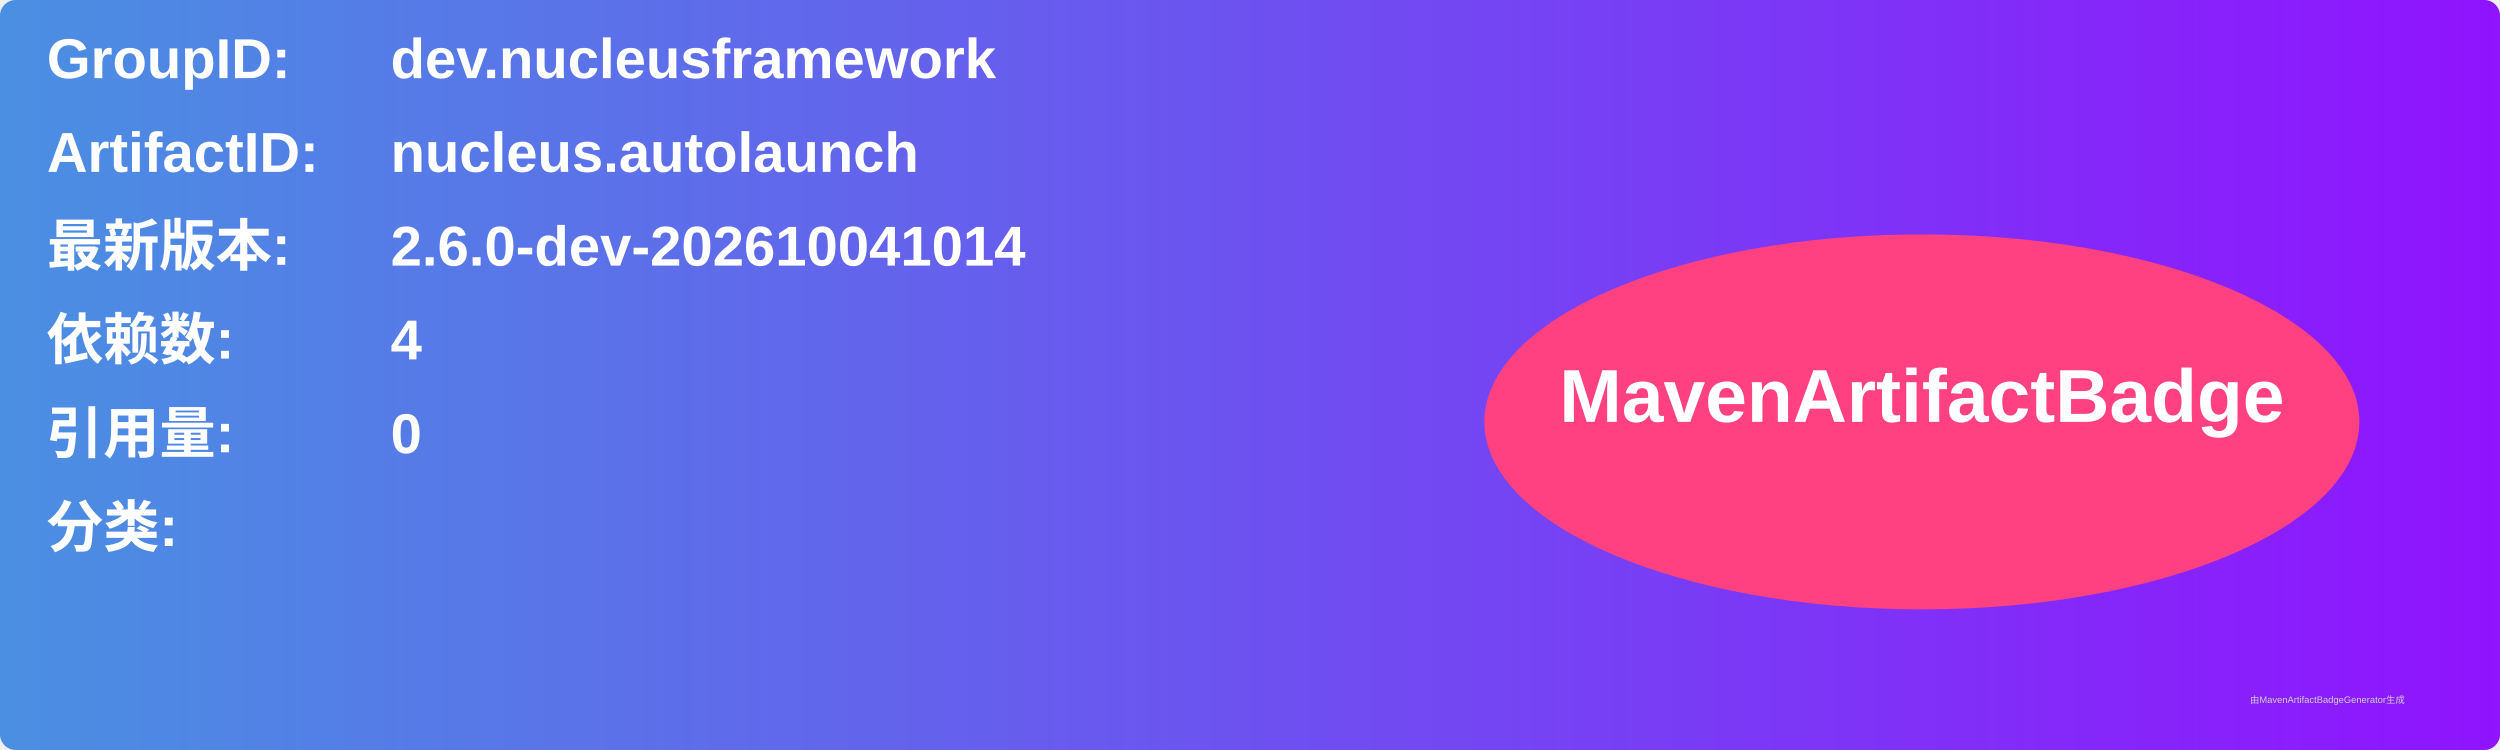
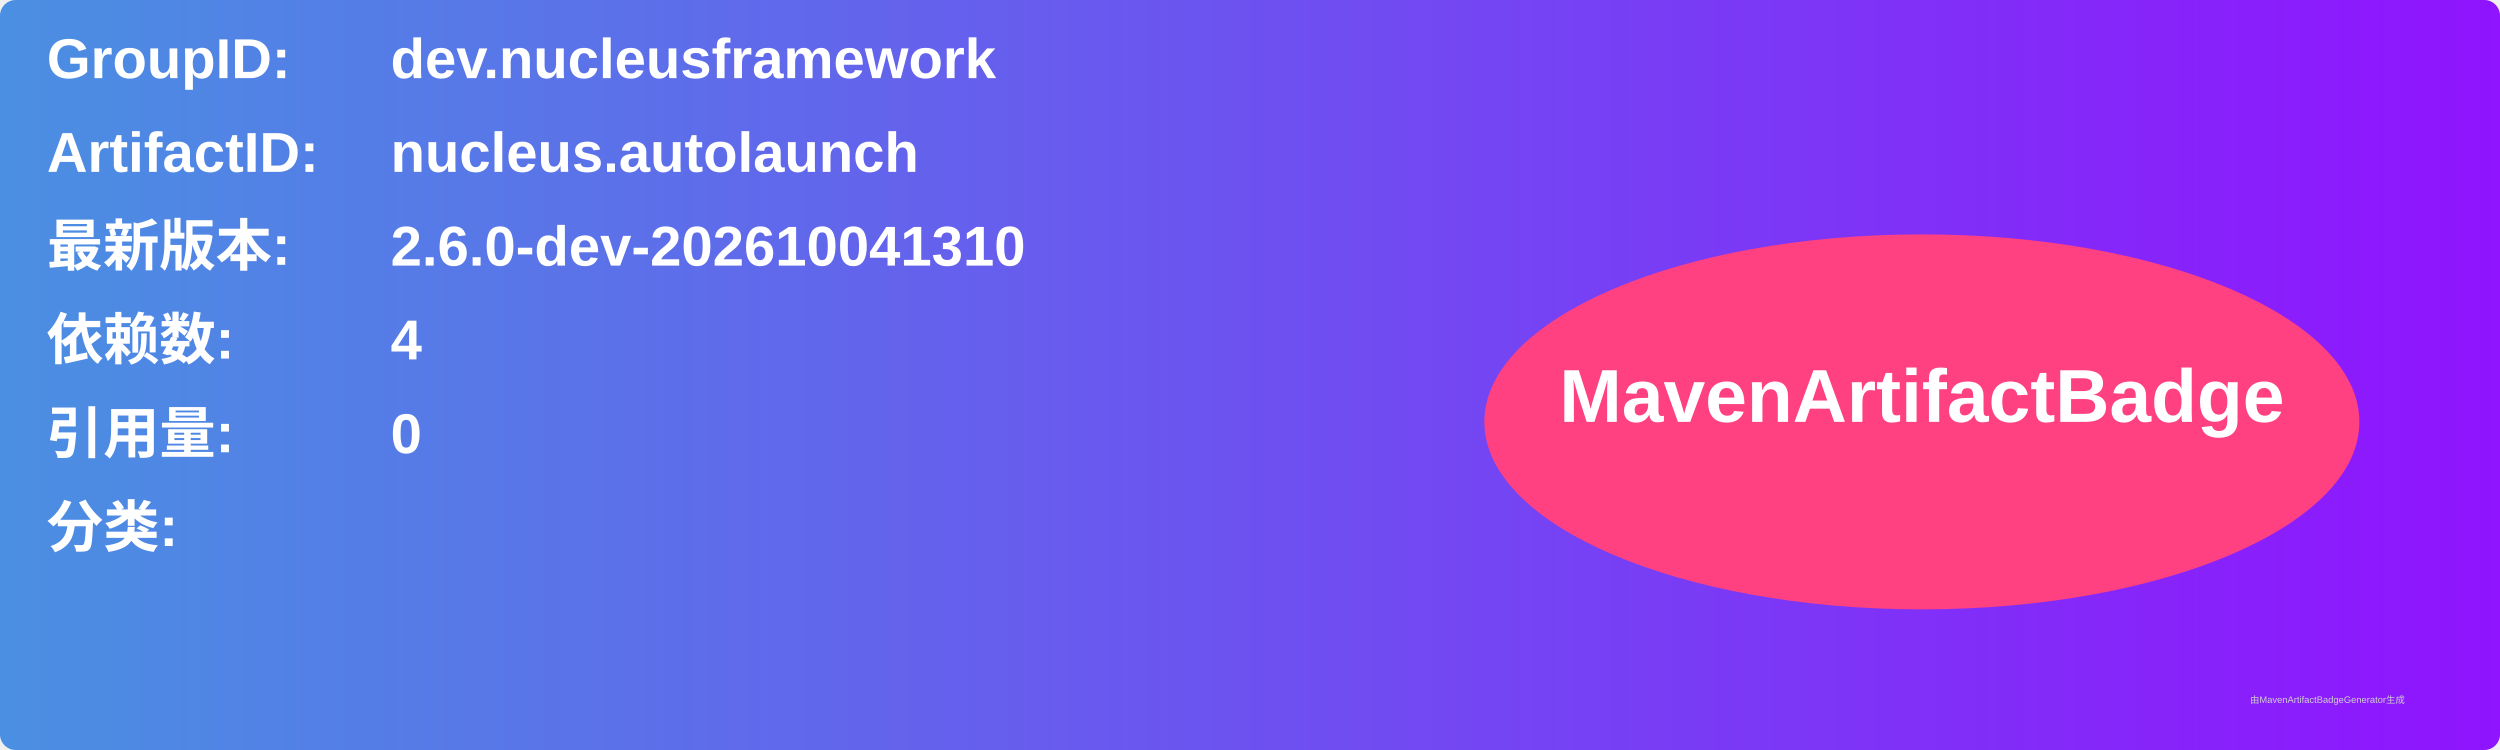
<svg xmlns="http://www.w3.org/2000/svg" width="800" height="240" viewBox="0 0 800 240">
  <linearGradient id="grad" x1="0%" y1="0%" x2="100%" y2="0%">
    <stop offset="0%" stop-color="#4a90e2" />
    <stop offset="100%" stop-color="#9013fe" />
  </linearGradient>
  <rect width="100%" height="100%" rx="5" ry="5" fill="url(#grad)" />
  <g transform="translate(15, 15)">
    <text x="0" y="10" font-family="Arial" font-size="18" fill="white" font-weight="bold" width="260">GroupID:</text>
    <text x="110" y="10" font-family="Arial" font-size="18" fill="white" font-weight="bold" width="460">dev.nucleusframework</text>
    <text x="0" y="40" font-family="Arial" font-size="18" fill="white" font-weight="bold" width="260">ArtifactID:</text>
    <text x="110" y="40" font-family="Arial" font-size="18" fill="white" font-weight="bold" width="460">nucleus.autolaunch</text>
    <text x="0" y="70" font-family="Arial" font-size="18" fill="white" font-weight="bold">最新版本:</text>
    <text x="110" y="70" font-family="Arial" font-size="18" fill="white" font-weight="bold">
-       <tspan font-weight="bold">2.6.0-dev-202610041014</tspan>
+       <tspan font-weight="bold">2.6.0-dev-202610041310</tspan>
    </text>
    <text x="0" y="100" font-family="Arial" font-size="18" fill="white" font-weight="bold">依赖数: </text>
    <text x="110" y="100" font-family="Arial" font-size="18" fill="white">
      <tspan font-weight="bold">4</tspan>
    </text>
    <text x="0" y="130" font-family="Arial" font-size="18" fill="white" font-weight="bold">引用量: </text>
    <text x="110" y="130" font-family="Arial" font-size="18" fill="white">
      <tspan font-weight="bold">0</tspan>
    </text>
    <text x="0" y="160" font-family="Arial" font-size="18" fill="white" font-weight="bold">分类:</text>
    <text x="10" y="190" font-family="Arial" font-size="10" fill="white">
      <tspan font-weight="bold" />
    </text>
    <ellipse cx="600" cy="120" rx="140" ry="60" fill="#ff4081" />
    <text x="600" y="120" text-anchor="middle" font-family="Arial" font-size="24" fill="white" font-weight="bold">MavenArtifactBadge</text>
  </g>
  <text x="720" y="225" font-family="Arial" font-size="3" fill="#d0d0d0">由MavenArtifactBadgeGenerator生成</text>
</svg>
